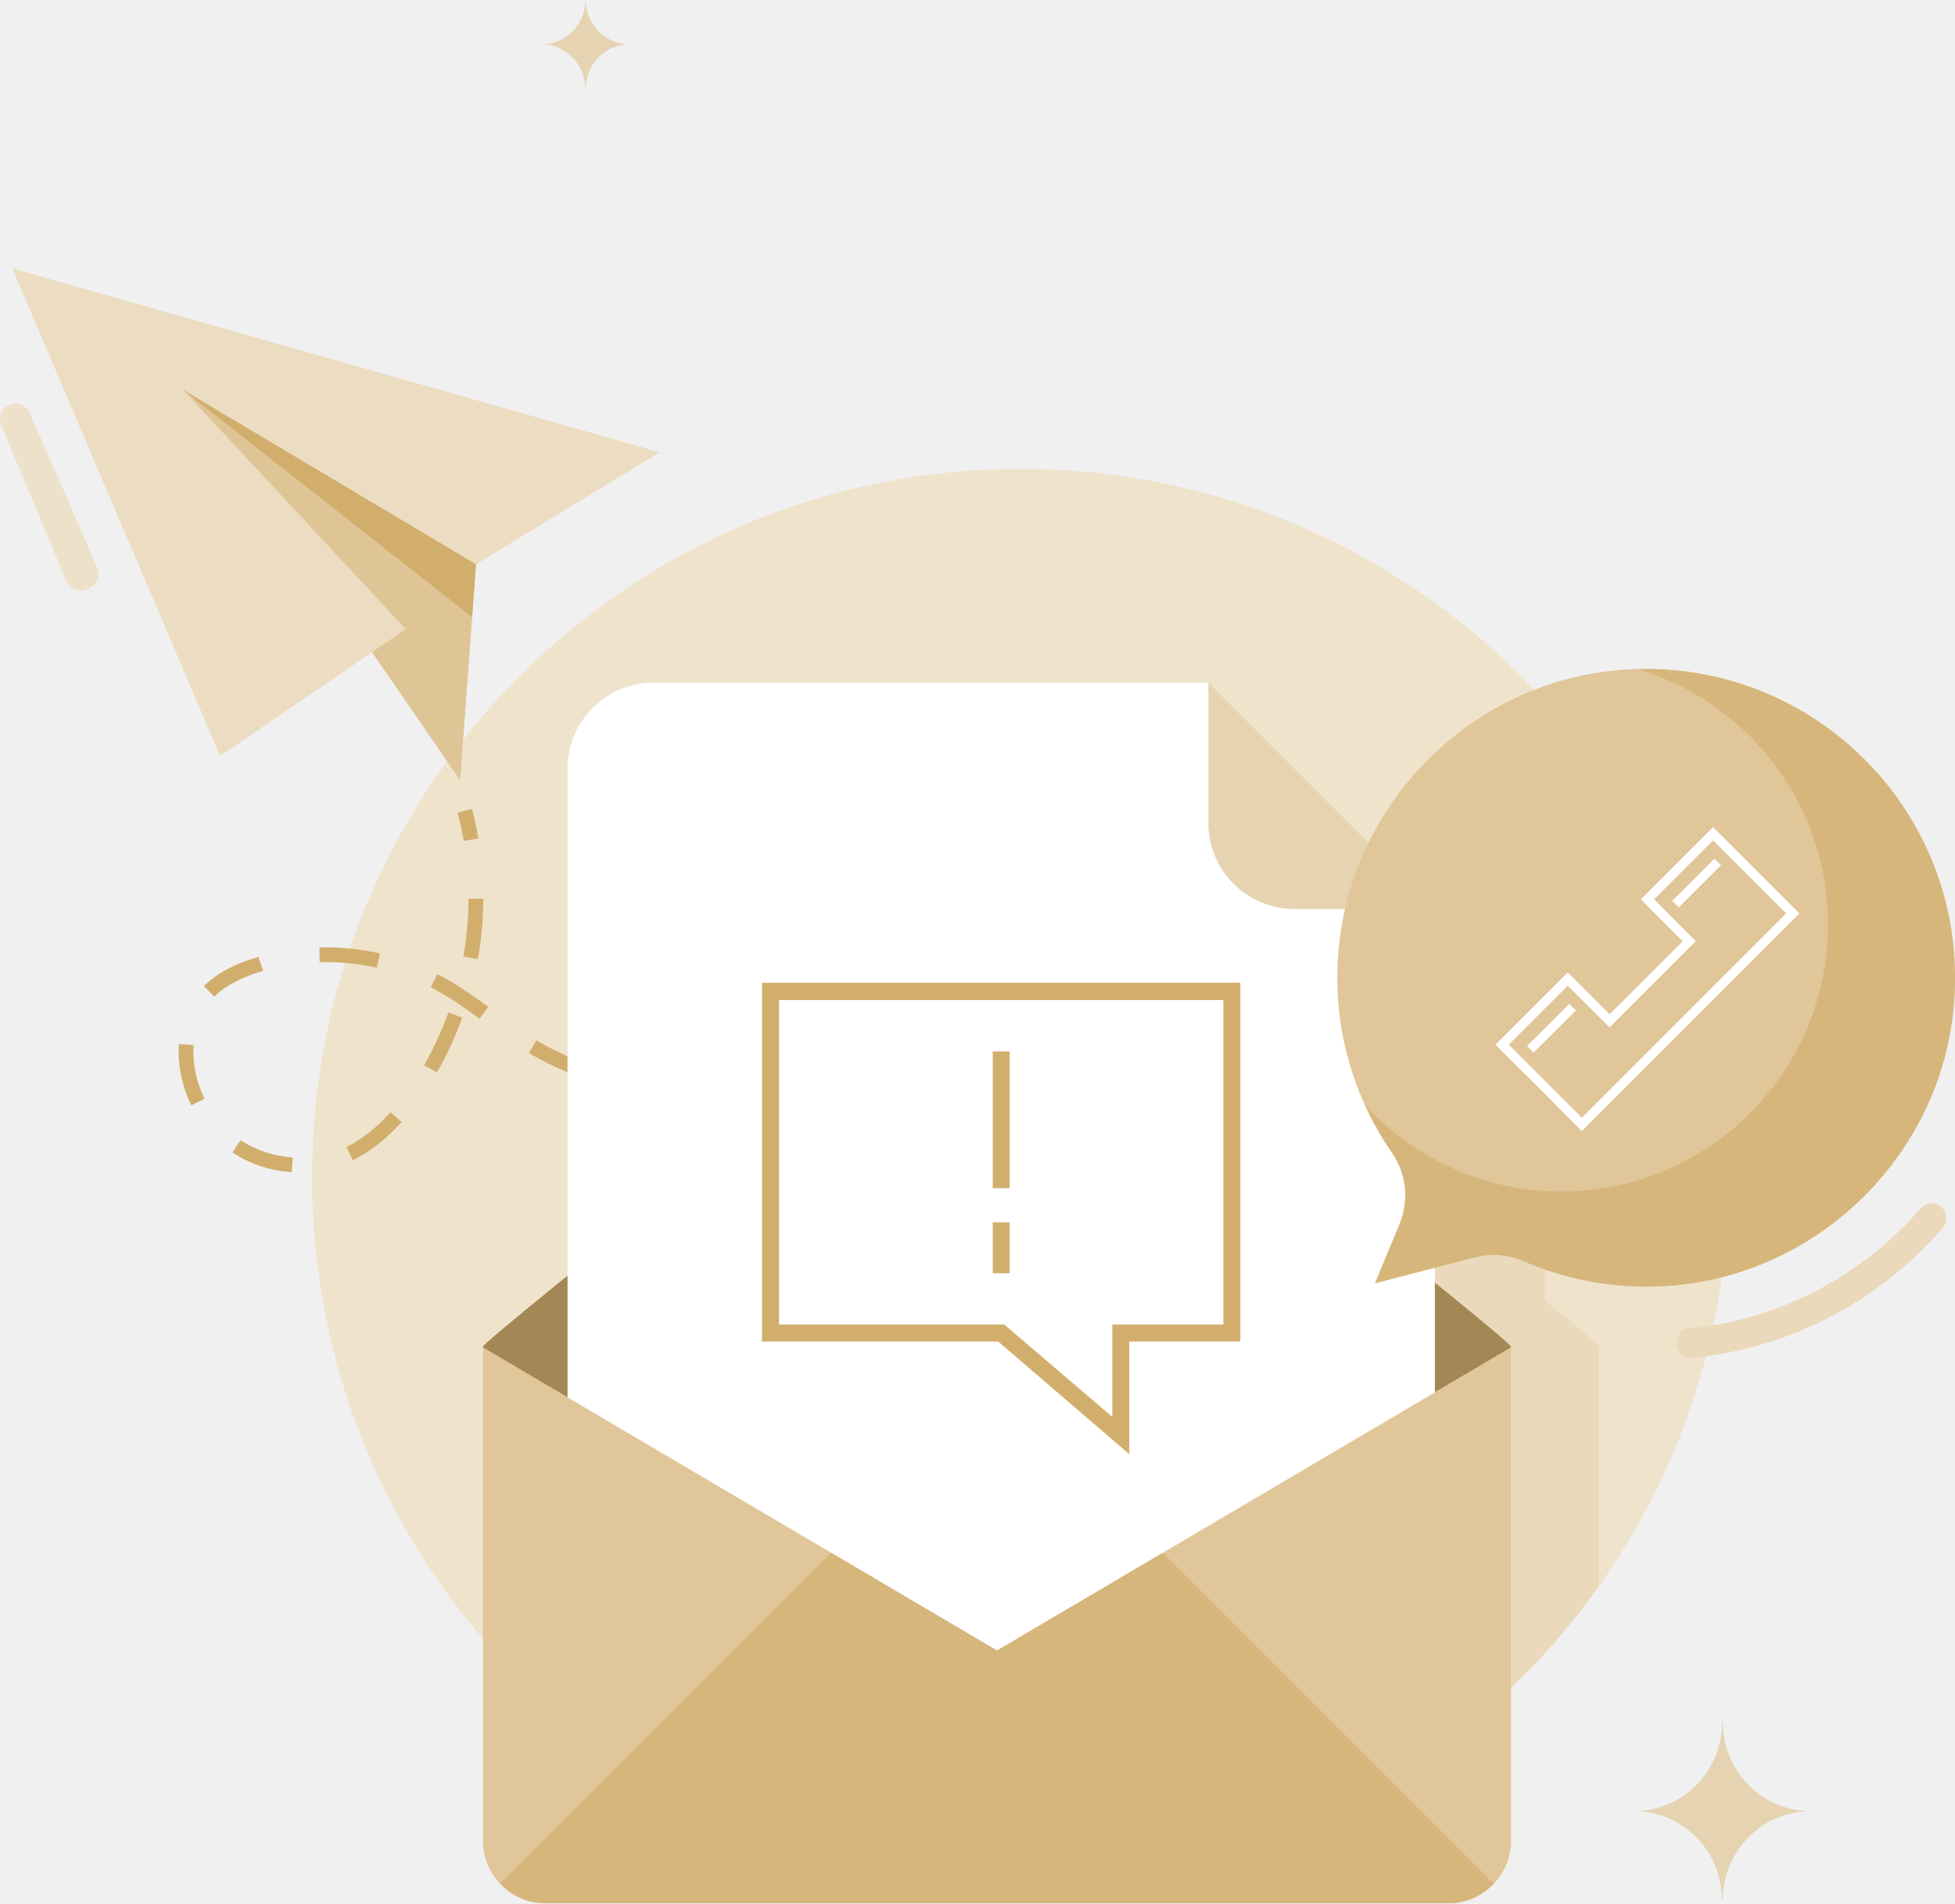
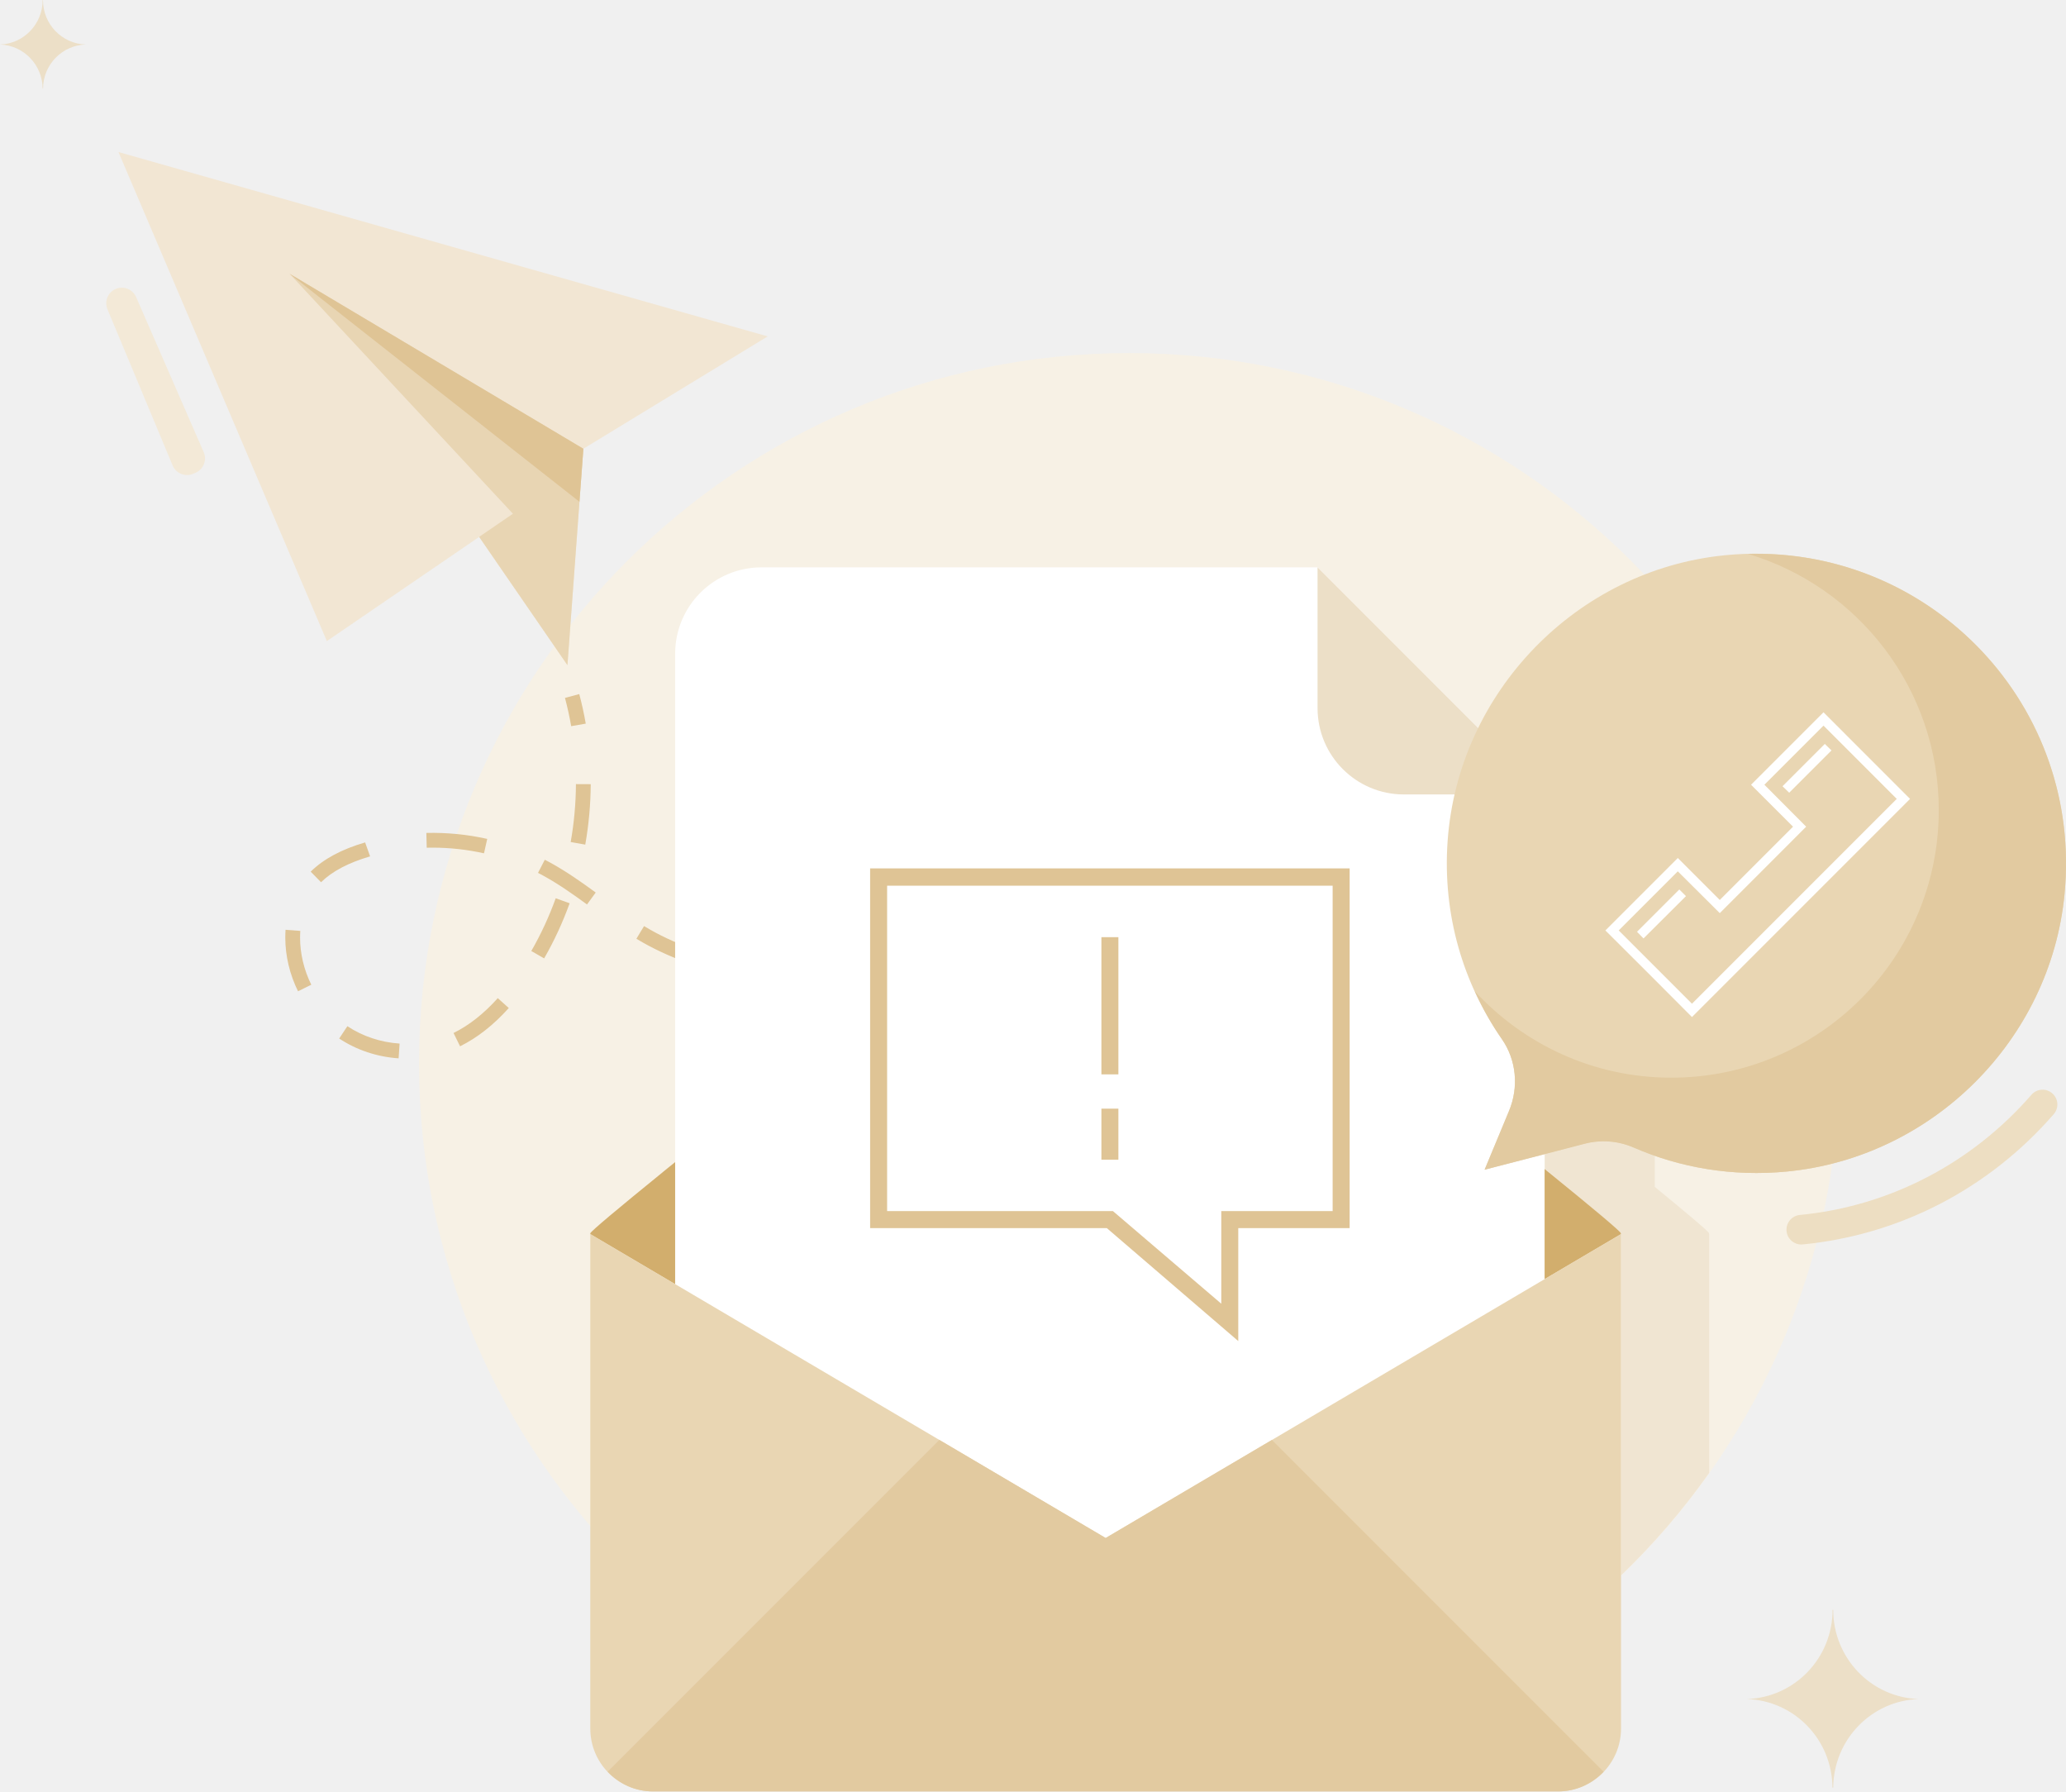
- <svg xmlns="http://www.w3.org/2000/svg" xml:space="preserve" width="10.768in" height="10.484in" version="1.1" style="shape-rendering:geometricPrecision; text-rendering:geometricPrecision; image-rendering:optimizeQuality; fill-rule:evenodd; clip-rule:evenodd" viewBox="0 0 107679 104842">
+ <svg xmlns="http://www.w3.org/2000/svg" xml:space="preserve" width="8.929in" height="7.741in" version="1.1" style="shape-rendering:geometricPrecision; text-rendering:geometricPrecision; image-rendering:optimizeQuality; fill-rule:evenodd; clip-rule:evenodd" viewBox="0 0 89293 77406">
  <defs>
    <style type="text/css">
   
-     .fil5 {fill:#43BEB2}
-     .fil6 {fill:#A38755}
-     .fil4 {fill:#D2AE6D}
-     .fil10 {fill:#D7B67C}
-     .fil3 {fill:#DFC596}
-     .fil9 {fill:#E0C698}
-     .fil8 {fill:#E5D3B2}
-     .fil1 {fill:#EAD9BA}
-     .fil2 {fill:#ECDDC2}
-     .fil11 {fill:#EEE1C9}
-     .fil0 {fill:#EFE3CC}
-     .fil7 {fill:white}
+     .fil5 {fill:#7ECDC5}
+     .fil7 {fill:#D2AE6D}
+     .fil4 {fill:#DFC495}
+     .fil11 {fill:#E2CAA0}
+     .fil3 {fill:#E8D5B3}
+     .fil10 {fill:#E9D6B3}
+     .fil9 {fill:#ECDFC7}
+     .fil6 {fill:#EDDEC2}
+     .fil1 {fill:#F0E5D2}
+     .fil2 {fill:#F2E6D3}
+     .fil12 {fill:#F3E9D7}
+     .fil0 {fill:#F7F1E5}
+     .fil8 {fill:white}
   
  </style>
  </defs>
  <g id="Layer_x0020_1">
-     <g id="_2622979433408">
+     <g id="_1507467777168">
      <g>
-         <path class="fil0" d="M95224 64847c0,-21551 -17470,-39020 -39019,-39020 -21550,0 -39019,17469 -39019,39020 0,21549 17469,39019 39019,39019 21549,0 39019,-17470 39019,-39019z" />
-         <path class="fil1" d="M83231 92975l0 -18750 -7 0 0 -44c-23,-97 -2377,-2049 -4187,-3531l0 -820 2190 -566c344,-88 695,-131 1043,-131 566,-1 1126,114 1647,340 380,163 774,320 1169,447l0 1713c1810,1482 2958,2451 2980,2548l0 44 7 0 0 13119c-1437,2033 -3054,3911 -4842,5631l0 0z" />
-         <polygon class="fil2" points="672,14784 12122,41650 20490,35925 25341,42972 26216,31085 36344,24913 " />
-         <polygon class="fil3" points="22346,34654 12122,41650 20490,35925 25341,42972 26216,31085 10077,21473 " />
-         <polygon class="fil4" points="26001,33998 10077,21473 26216,31085 " />
-         <path class="fil4" d="M25546 46323c-91,-523 -205,-1045 -341,-1553l786 -209c141,530 261,1076 356,1623l-801 139z" />
-         <path class="fil4" d="M26320 52830l-801 -142c186,-1050 283,-2121 289,-3182l813 4c-6,1107 -107,2225 -301,3320l0 0zm-5564 479c-924,-206 -1872,-312 -2817,-312l-330 5 -20 -813c1119,-27 2248,81 3344,328l-177 792zm-8954 1587l-569 -581c716,-701 1694,-1225 2992,-1605l273 767c-1195,350 -2087,823 -2696,1419l0 0zm14614 1222c-748,-544 -1550,-1115 -2420,-1591l-272 -145 373 -722c97,49 193,101 289,153 912,500 1773,1113 2509,1649l-479 656zm34913 1072l-251 -773c1033,-335 2061,-686 3084,-1049l271 766c-1028,365 -2064,719 -3104,1056l0 0zm-6316 1800l-191 -790c1016,-247 2074,-527 3143,-833l224 782c-1080,309 -2148,591 -3176,841l0 0zm-30952 90l-705 -405c526,-916 978,-1891 1340,-2898l765 275c-379,1052 -850,2070 -1400,3028zm8111 323c-955,-325 -1851,-722 -2662,-1180 -127,-71 -254,-146 -380,-221l420 -696c118,71 237,141 358,209 769,433 1618,810 2526,1119l-262 769 0 0zm16381 822l-109 -805c1045,-143 2123,-321 3203,-529l153 798c-1094,212 -2186,392 -3247,536l0 0zm-9864 370l-519 -40c-999,-84 -1905,-196 -2768,-346l138 -801c840,145 1722,255 2697,337l508 38 -56 812 0 0zm3296 106l-4 -812c1059,-5 2149,-49 3238,-129l60 810c-1108,82 -2216,127 -3294,131l0 0zm-31447 186c-459,-929 -701,-1950 -701,-2953 0,-83 2,-165 6,-247l10 -176 810 59 -8 149c-3,72 -5,143 -5,215 0,879 213,1775 617,2593l-729 360 0 0zm8903 3022l-359 -729c845,-417 1663,-1060 2432,-1916l604 544c-837,932 -1739,1640 -2677,2101zm-3377 663c-1179,-79 -2308,-456 -3264,-1090l449 -677c838,556 1831,886 2870,955l-55 812z" />
-         <path class="fil5" d="M67545 54988l-289 -760c506,-192 1011,-388 1515,-586l296 758c-506,197 -1013,394 -1522,588l0 0z" />
-         <path class="fil1" d="M93132 74797c-413,0 -767,-314 -808,-735 -43,-446 284,-843 731,-887 4912,-475 9431,-2821 12724,-6602 296,-339 809,-374 1147,-79 338,294 375,808 79,1146 -3567,4097 -8466,6637 -13793,7154l-80 3 0 0z" />
-         <path class="fil6" d="M83227 74226l-28317 16699 -28316 -16699 5 -46c23,-106 1586,-1411 3969,-3347l64 -55c7820,-6349 24278,-19349 24278,-19349 0,0 16459,13000 24278,19349 2420,1964 4012,3292 4034,3402l5 46 0 0z" />
-         <path class="fil7" d="M66556 37599l-30552 0c-2620,0 -4745,2125 -4745,4745l0 46194c0,2620 2125,4744 4745,4744l38283 0c2619,0 4744,-2124 4744,-4744l0 -38463 -12475 -12476 0 0z" />
-         <path class="fil8" d="M66556 45330c0,2620 2124,4745 4744,4745l7731 0 -12475 -12476 0 7731z" />
-         <path class="fil9" d="M83230 74225l0 27166c0,1899 -1552,3451 -3451,3451l-49740 0c-1899,0 -3442,-1552 -3442,-3451l0 -27166 28316 16696 28317 -16696z" />
-         <path class="fil10" d="M82273 103761l-18225 -18226 -9135 5386 -9137 -5387 -18227 18225c628,663 1508,1083 2490,1083l49740 0c981,0 1864,-419 2494,-1081z" />
-         <path class="fil9" d="M88949 36933c-8152,800 -14664,7519 -15246,15689 -291,4066 861,7843 2983,10898 800,1150 931,2638 393,3932l-1344 3236 5495 -1424c895,-233 1841,-160 2690,208 2547,1105 5416,1609 8430,1317 8001,-775 14475,-7236 15248,-15237 1037,-10733 -7912,-19673 -18649,-18619l0 0z" />
-         <path class="fil10" d="M90211 36860c6059,1814 10478,7426 10478,14076 0,8118 -6580,14698 -14698,14698 -4276,0 -8114,-1838 -10799,-4753 423,926 919,1811 1494,2639 800,1150 931,2638 393,3932l-1344 3236 5495 -1424c895,-233 1841,-160 2690,208 2547,1105 5416,1609 8430,1317 8001,-775 14475,-7236 15248,-15237 996,-10310 -7222,-18958 -17387,-18692l0 0z" />
-         <path class="fil11" d="M1642 22751l3714 8523c189,435 -11,940 -446,1127l-132 57c-437,189 -944,-14 -1129,-454l-3581 -8579c-190,-449 34,-966 492,-1136 427,-157 902,46 1082,462l0 0z" />
-         <path class="fil4" d="M55613 70137l0 -2803 -933 0 0 2803 933 0zm5653 7913l-5954 -5088 -12407 0 0 -17875 24480 0 0 17875 -6119 0 0 5088 0 0zm933 -4152l6120 0 0 -19761 -26348 0 0 19761 13007 0 7221 6204 0 -6204zm-7519 -8447l933 0 0 -7536 -933 0 0 7536z" />
-         <path class="fil7" d="M84109 57618l357 366 2332 -2323 -366 -366 -2323 2323 0 0zm15002 -7300l-11983 11984c-1583,-1592 -3165,-3174 -4757,-4757l3979 -3979 2305 2305 4025 -4025 -2305 -2305 3979 -3979c1583,1582 3175,3174 4757,4756l0 0zm-4757 -4025l-3247 3248 2296 2305 -4748 4748 -2305 -2296 -3247 3247c1344,1345 2680,2680 4025,4025l11251 -11252c-1344,-1344 -2680,-2680 -4025,-4025l0 0 0 0zm-2250 3330l366 357 2324 -2324 -366 -356 -2324 2323z" />
+         <path class="fil0" d="M79495 45946c0,-16952 -13741,-30693 -30692,-30693 -16951,0 -30693,13741 -30693,30693 0,16951 13742,30693 30693,30693 16951,0 30692,-13742 30692,-30693z" />
+         <path class="fil1" d="M70062 68072l0 -14749 -6 0 0 -35c-18,-76 -1869,-1611 -3293,-2777l0 -645 1723 -445c270,-70 546,-104 820,-104 445,0 885,90 1295,268 299,128 609,251 920,351l0 1348c1424,1166 2327,1928 2344,2004l0 35 6 0 0 10319c-1131,1600 -2403,3077 -3809,4430z" />
+         <polygon class="fil2" points="5120,6566 14127,27699 20709,23196 24525,28739 25213,19388 33180,14533 " />
+         <polygon class="fil3" points="22169,22196 14127,27699 20709,23196 24525,28739 25213,19388 12518,11828 " />
+         <polygon class="fil4" points="25044,21680 12518,11828 25213,19388 " />
+         <path class="fil4" d="M24686 31375c-71,-411 -161,-822 -268,-1221l618 -165c111,417 206,847 280,1277l-630 109z" />
+         <path class="fil4" d="M25295 36494l-630 -112c147,-826 223,-1668 227,-2503l640 3c-5,871 -84,1750 -237,2612zm-4377 376c-726,-162 -1472,-245 -2216,-245l-259 3 -16 -639c881,-21 1769,64 2631,258l-140 623zm-7043 1249l-447 -457c563,-552 1332,-964 2353,-1263l215 603c-940,275 -1642,648 -2121,1117zm11496 961c-588,-428 -1220,-878 -1904,-1252l-214 -113 293 -568c77,38 152,79 228,120 717,393 1395,875 1973,1297l-376 516zm27462 843l-197 -608c813,-264 1621,-539 2426,-825l213 602c-808,288 -1623,566 -2442,831zm-4968 1416l-150 -622c799,-194 1632,-414 2473,-655l176 615c-850,243 -1690,465 -2499,662zm-24347 71l-555 -319c415,-721 770,-1488 1055,-2279l602 216c-299,828 -669,1628 -1102,2382zm6381 254c-752,-256 -1456,-568 -2095,-928 -100,-56 -199,-115 -299,-174l331 -548c93,56 187,112 282,165 604,341 1272,637 1986,880l-205 605zm12885 646l-86 -633c822,-112 1670,-252 2519,-416l121 628c-860,166 -1720,308 -2554,421zm-7760 291l-408 -31c-786,-66 -1498,-154 -2177,-272l109 -630c660,114 1354,200 2121,265l400 30 -45 638zm2593 84l-2 -639c832,-4 1690,-38 2546,-102l47 638c-871,64 -1743,99 -2591,103zm-24736 146c-361,-731 -551,-1534 -551,-2323 0,-65 1,-129 4,-194l8 -139 637 47 -6 117c-2,57 -4,113 -4,169 0,692 167,1397 485,2040l-573 283zm7003 2377l-282 -574c665,-327 1308,-833 1912,-1506l476 427c-659,734 -1368,1290 -2106,1653zm-2656 521c-928,-62 -1816,-358 -2568,-856l354 -533c659,437 1439,697 2257,751l-43 638z" />
+         <path class="fil5" d="M57723 38191l-227 -598c397,-151 795,-306 1192,-461l232 597c-398,155 -797,309 -1197,462z" />
+         <path class="fil6" d="M77850 53773c-325,0 -603,-247 -635,-578 -34,-351 223,-664 574,-698 3864,-374 7419,-2219 10010,-5193 232,-267 636,-294 901,-62 267,231 295,635 62,901 -2805,3223 -6659,5221 -10849,5627l-63 3z" />
+         <path class="fil7" d="M70058 53324l-22274 13135 -22273 -13135 3 -36c18,-84 1248,-1110 3122,-2633l51 -44c6151,-4994 19097,-15220 19097,-15220 0,0 12947,10226 19097,15220 1904,1545 3156,2590 3174,2677l3 36z" />
+         <path class="fil8" d="M56945 24513l-24032 0c-2062,0 -3733,1671 -3733,3732l0 36336c0,2062 1671,3733 3733,3733l30113 0c2061,0 3732,-1671 3732,-3733l0 -30255 -9813 -9813z" />
+         <path class="fil9" d="M56945 30594c0,2061 1671,3732 3732,3732l6081 0 -9813 -9813 0 6081z" />
+         <path class="fil10" d="M70061 53323l0 21369c0,1494 -1221,2714 -2715,2714l-39126 0c-1493,0 -2707,-1220 -2707,-2714l0 -21369 22274 13133 22274 -13133z" />
+         <path class="fil11" d="M69308 76556l-14336 -14337 -7185 4237 -7188 -4238 -14337 14337c494,521 1186,851 1958,851l39126 0c772,0 1466,-329 1962,-850z" />
+         <path class="fil10" d="M74559 23989c-6411,629 -11534,5914 -11992,12341 -229,3198 677,6169 2347,8572 628,905 731,2075 309,3093l-1058 2546 4323 -1120c704,-184 1448,-126 2116,163 2003,869 4260,1266 6631,1036 6294,-609 11386,-5692 11994,-11985 816,-8443 -6224,-15475 -14670,-14646z" />
+         <path class="fil11" d="M75552 23932c4766,1426 8242,5841 8242,11071 0,6386 -5176,11562 -11561,11562 -3364,0 -6383,-1445 -8495,-3738 333,728 723,1424 1176,2075 628,905 731,2075 309,3093l-1058 2546 4323 -1120c704,-184 1448,-126 2116,163 2003,869 4260,1266 6631,1036 6294,-609 11386,-5692 11994,-11985 783,-8111 -5681,-14913 -13677,-14703z" />
+         <path class="fil12" d="M5883 12833l2922 6704c148,342 -9,740 -351,887l-104 45c-344,148 -743,-12 -888,-357l-2817 -6749c-149,-353 27,-760 387,-893 336,-124 709,36 851,363z" />
+         <path class="fil4" d="M48337 50107l0 -2205 -734 0 0 2205 734 0zm4447 6225l-4684 -4003 -9759 0 0 -14060 19256 0 0 14060 -4813 0 0 4003zm734 -3266l4814 0 0 -15544 -20725 0 0 15544 10231 0 5680 4880 0 -4880zm-5915 -6645l734 0 0 -5928 -734 0 0 5928z" />
+         <path class="fil8" d="M70752 40260l281 288 1835 -1828 -288 -288 -1828 1828zm11801 -5742l-9426 9426c-1245,-1252 -2490,-2497 -3742,-3742l3130 -3130 1814 1814 3166 -3167 -1814 -1813 3131 -3130c1244,1245 2497,2497 3741,3742zm-3741 -3166l-2555 2554 1806 1813 -3734 3735 -1814 -1806 -2554 2554c1058,1058 2108,2109 3166,3167l8851 -8851c-1058,-1058 -2109,-2109 -3166,-3166l0 0zm-1771 2619l288 280 1828 -1827 -288 -281 -1828 1828z" />
      </g>
-       <path class="fil8" d="M90144 99768c2602,85 4688,2220 4702,4865l43 0c21,-2645 2107,-4780 4702,-4865 -2609,-85 -4702,-2242 -4702,-4901l-36 0c0,2659 -2093,4816 -4709,4901z" />
-       <path class="fil8" d="M29896 2442c1296,42 2335,1106 2342,2423l21 0c11,-1317 1050,-2381 2343,-2423 -1300,-43 -2343,-1117 -2343,-2442l-17 0c0,1325 -1043,2399 -2346,2442z" />
+       <path class="fil9" d="M75499 73415c2047,67 3688,1747 3699,3827l34 0c16,-2080 1657,-3760 3699,-3827 -2053,-67 -3699,-1763 -3699,-3855l-28 0c0,2092 -1647,3788 -3705,3855z" />
+       <path class="fil9" d="M3702 1920c-1019,34 -1837,871 -1842,1907l-17 0c-8,-1036 -826,-1873 -1843,-1907 1023,-33 1843,-878 1843,-1920l14 0c0,1042 820,1887 1845,1920z" />
    </g>
  </g>
</svg>
